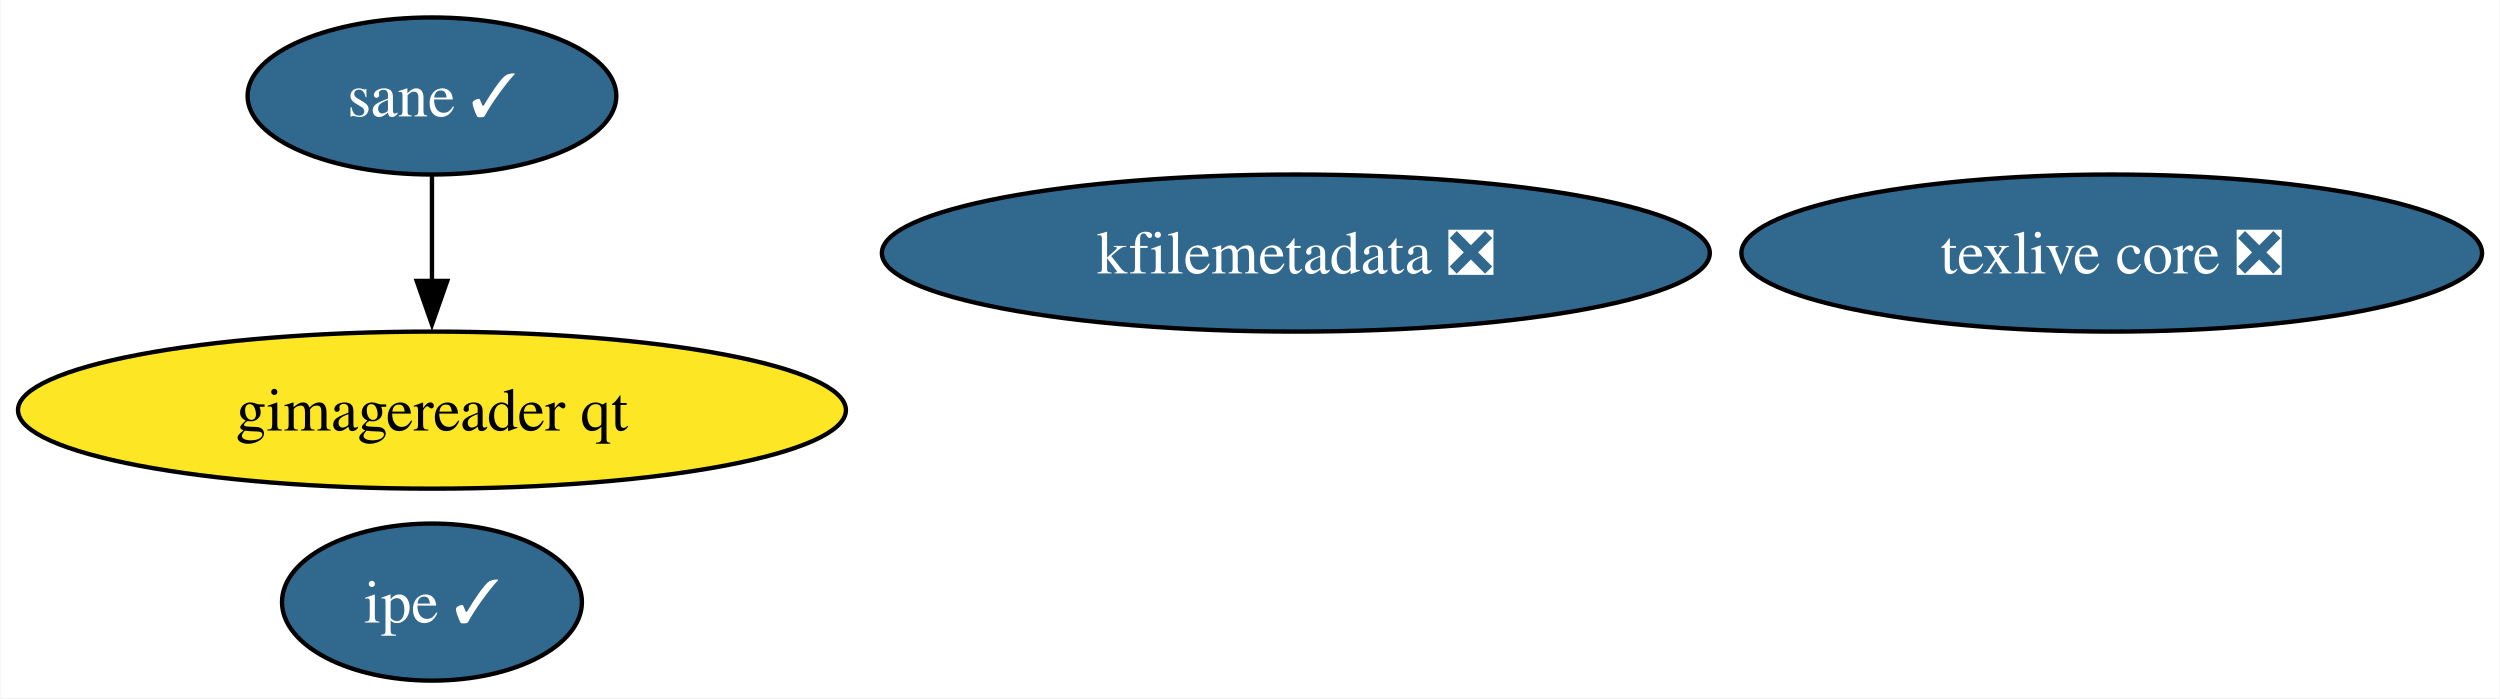
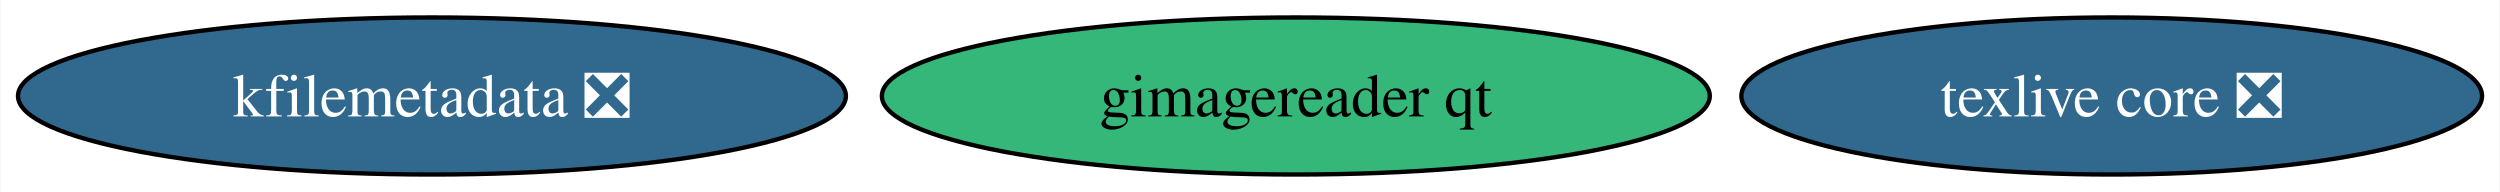
- <svg xmlns="http://www.w3.org/2000/svg" xmlns:xlink="http://www.w3.org/1999/xlink" width="573pt" height="160pt" viewBox="0.00 0.00 572.75 160.00">
-   <g id="graph0" class="graph" transform="scale(1 1) rotate(0) translate(4 156)">
-     <polygon fill="white" stroke="none" points="-4,4 -4,-156 568.75,-156 568.75,4 -4,4" />
+ <svg xmlns="http://www.w3.org/2000/svg" xmlns:xlink="http://www.w3.org/1999/xlink" width="573pt" height="44pt" viewBox="0.00 0.00 572.75 44.00">
+   <g id="graph0" class="graph" transform="scale(1 1) rotate(0) translate(4 40)">
+     <polygon fill="white" stroke="none" points="-4,4 -4,-40 568.75,-40 568.75,4 -4,4" />
    <g id="node1" class="node">
      <g id="a_node1">
        <a xlink:href="https://github.com/conda-forge/texlive-core-feedstock/pull/98" xlink:title="texlive core ❎">
-           <ellipse fill="#31688e" stroke="black" cx="479.88" cy="-98" rx="84.88" ry="18" />
-           <text text-anchor="middle" x="479.88" y="-93.33" font-family="Times,serif" font-size="14.00" fill="white">texlive core ❎</text>
+           <ellipse fill="#31688e" stroke="black" cx="479.88" cy="-18" rx="84.88" ry="18" />
+           <text text-anchor="middle" x="479.88" y="-13.32" font-family="Times,serif" font-size="14.00" fill="white">texlive core ❎</text>
        </a>
      </g>
    </g>
    <g id="node2" class="node">
      <g id="a_node2">
        <a xlink:href="https://github.com/conda-forge/kfilemetadata-feedstock/pull/35" xlink:title="kfilemetadata ❎">
-           <ellipse fill="#31688e" stroke="black" cx="292.88" cy="-98" rx="94.88" ry="18" />
-           <text text-anchor="middle" x="292.88" y="-93.33" font-family="Times,serif" font-size="14.00" fill="white">kfilemetadata ❎</text>
+           <ellipse fill="#31688e" stroke="black" cx="94.88" cy="-18" rx="94.88" ry="18" />
+           <text text-anchor="middle" x="94.88" y="-13.32" font-family="Times,serif" font-size="14.00" fill="white">kfilemetadata ❎</text>
        </a>
      </g>
    </g>
    <g id="node3" class="node">
      <g id="a_node3">
-         <a xlink:href="https://github.com/conda-forge/ipe-feedstock/pull/35" xlink:title="ipe ✓">
-           <ellipse fill="#31688e" stroke="black" cx="94.88" cy="-18" rx="34.37" ry="18" />
-           <text text-anchor="middle" x="94.88" y="-13.32" font-family="Times,serif" font-size="14.00" fill="white">ipe ✓</text>
+         <a xlink:href="https://github.com/conda-forge/gimagereader-qt-feedstock" xlink:title="gimagereader qt">
+           <ellipse fill="#35b779" stroke="black" cx="292.88" cy="-18" rx="94.88" ry="18" />
+           <text text-anchor="middle" x="292.88" y="-13.32" font-family="Times,serif" font-size="14.00">gimagereader qt</text>
        </a>
      </g>
    </g>
-     <g id="node4" class="node">
-       <g id="a_node4">
-         <a xlink:href="https://github.com/conda-forge/sane-feedstock/pull/32" xlink:title="sane ✓">
-           <ellipse fill="#31688e" stroke="black" cx="94.88" cy="-134" rx="42.26" ry="18" />
-           <text text-anchor="middle" x="94.88" y="-129.32" font-family="Times,serif" font-size="14.00" fill="white">sane ✓</text>
-         </a>
-       </g>
-     </g>
-     <g id="node5" class="node">
-       <g id="a_node5">
-         <a xlink:href="https://github.com/conda-forge/gimagereader-qt-feedstock" xlink:title="gimagereader qt">
-           <ellipse fill="#fde725" stroke="black" cx="94.88" cy="-62" rx="94.88" ry="18" />
-           <text text-anchor="middle" x="94.88" y="-57.33" font-family="Times,serif" font-size="14.00">gimagereader qt</text>
-         </a>
-       </g>
-     </g>
-     <g id="edge1" class="edge">
-       <path fill="none" stroke="black" d="M94.88,-115.7C94.88,-108.41 94.88,-99.73 94.88,-91.54" />
-       <polygon fill="black" stroke="black" points="98.38,-91.62 94.88,-81.62 91.38,-91.62 98.38,-91.62" />
-     </g>
  </g>
</svg>
